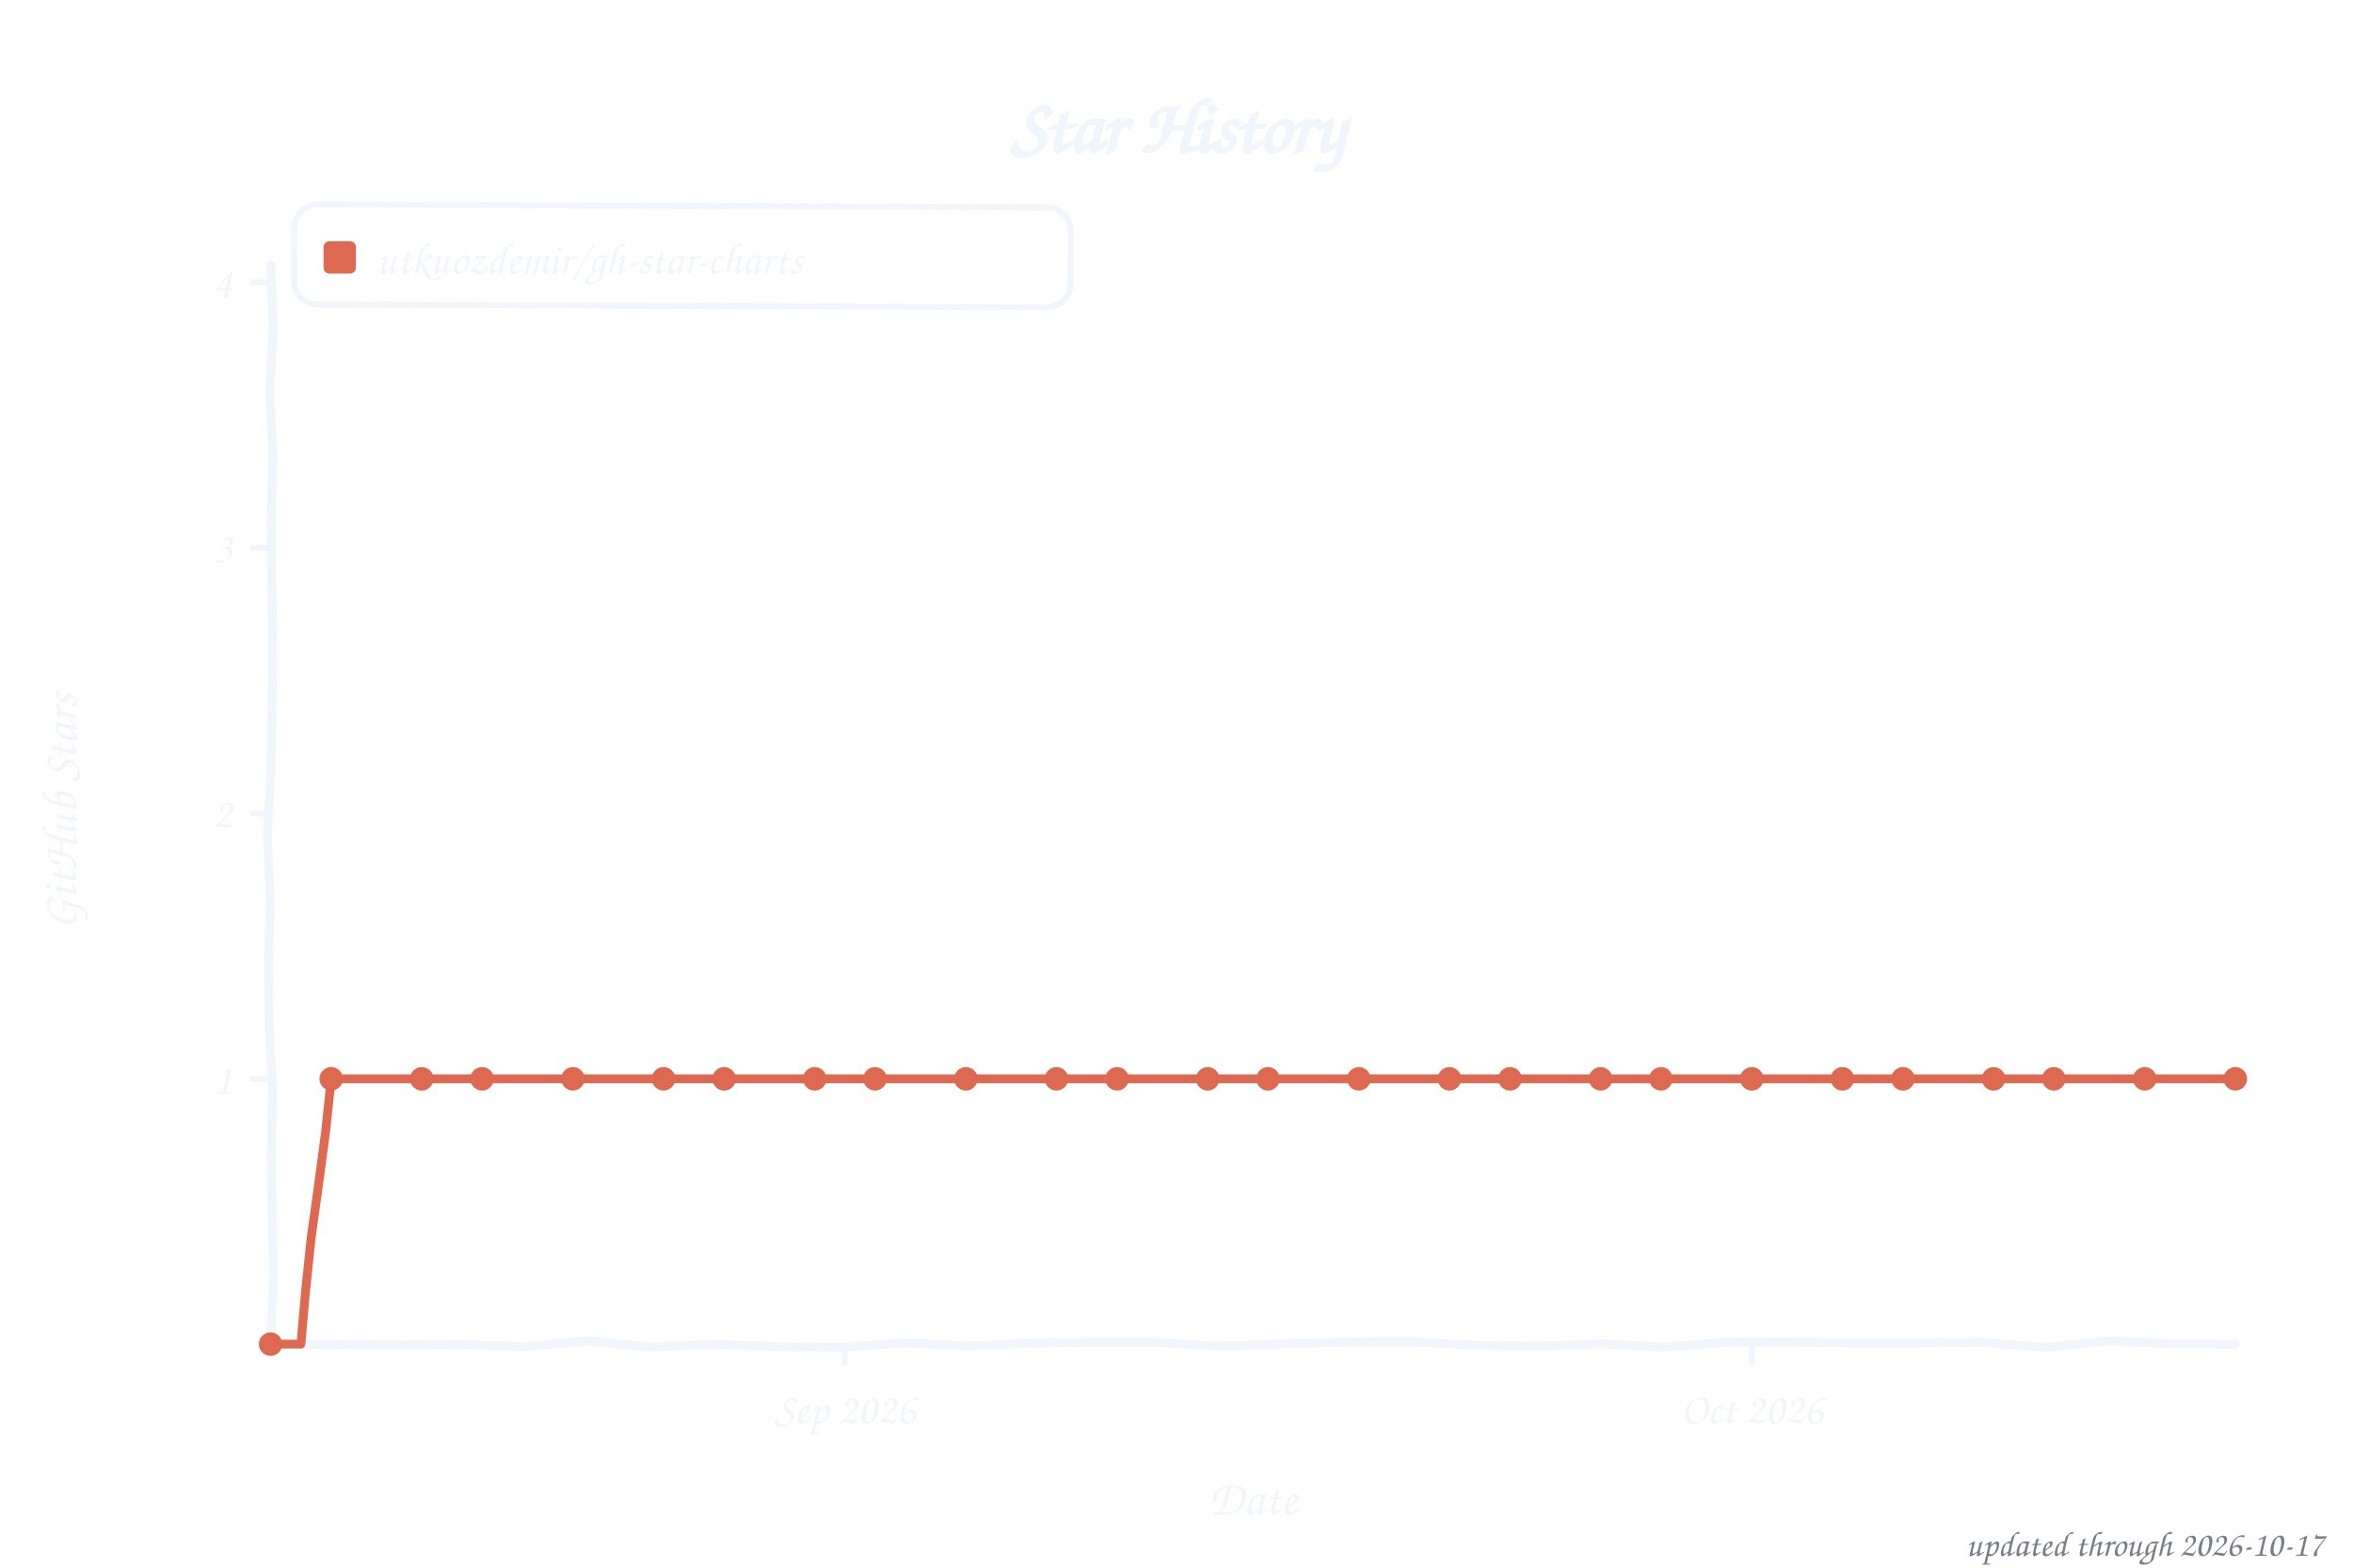
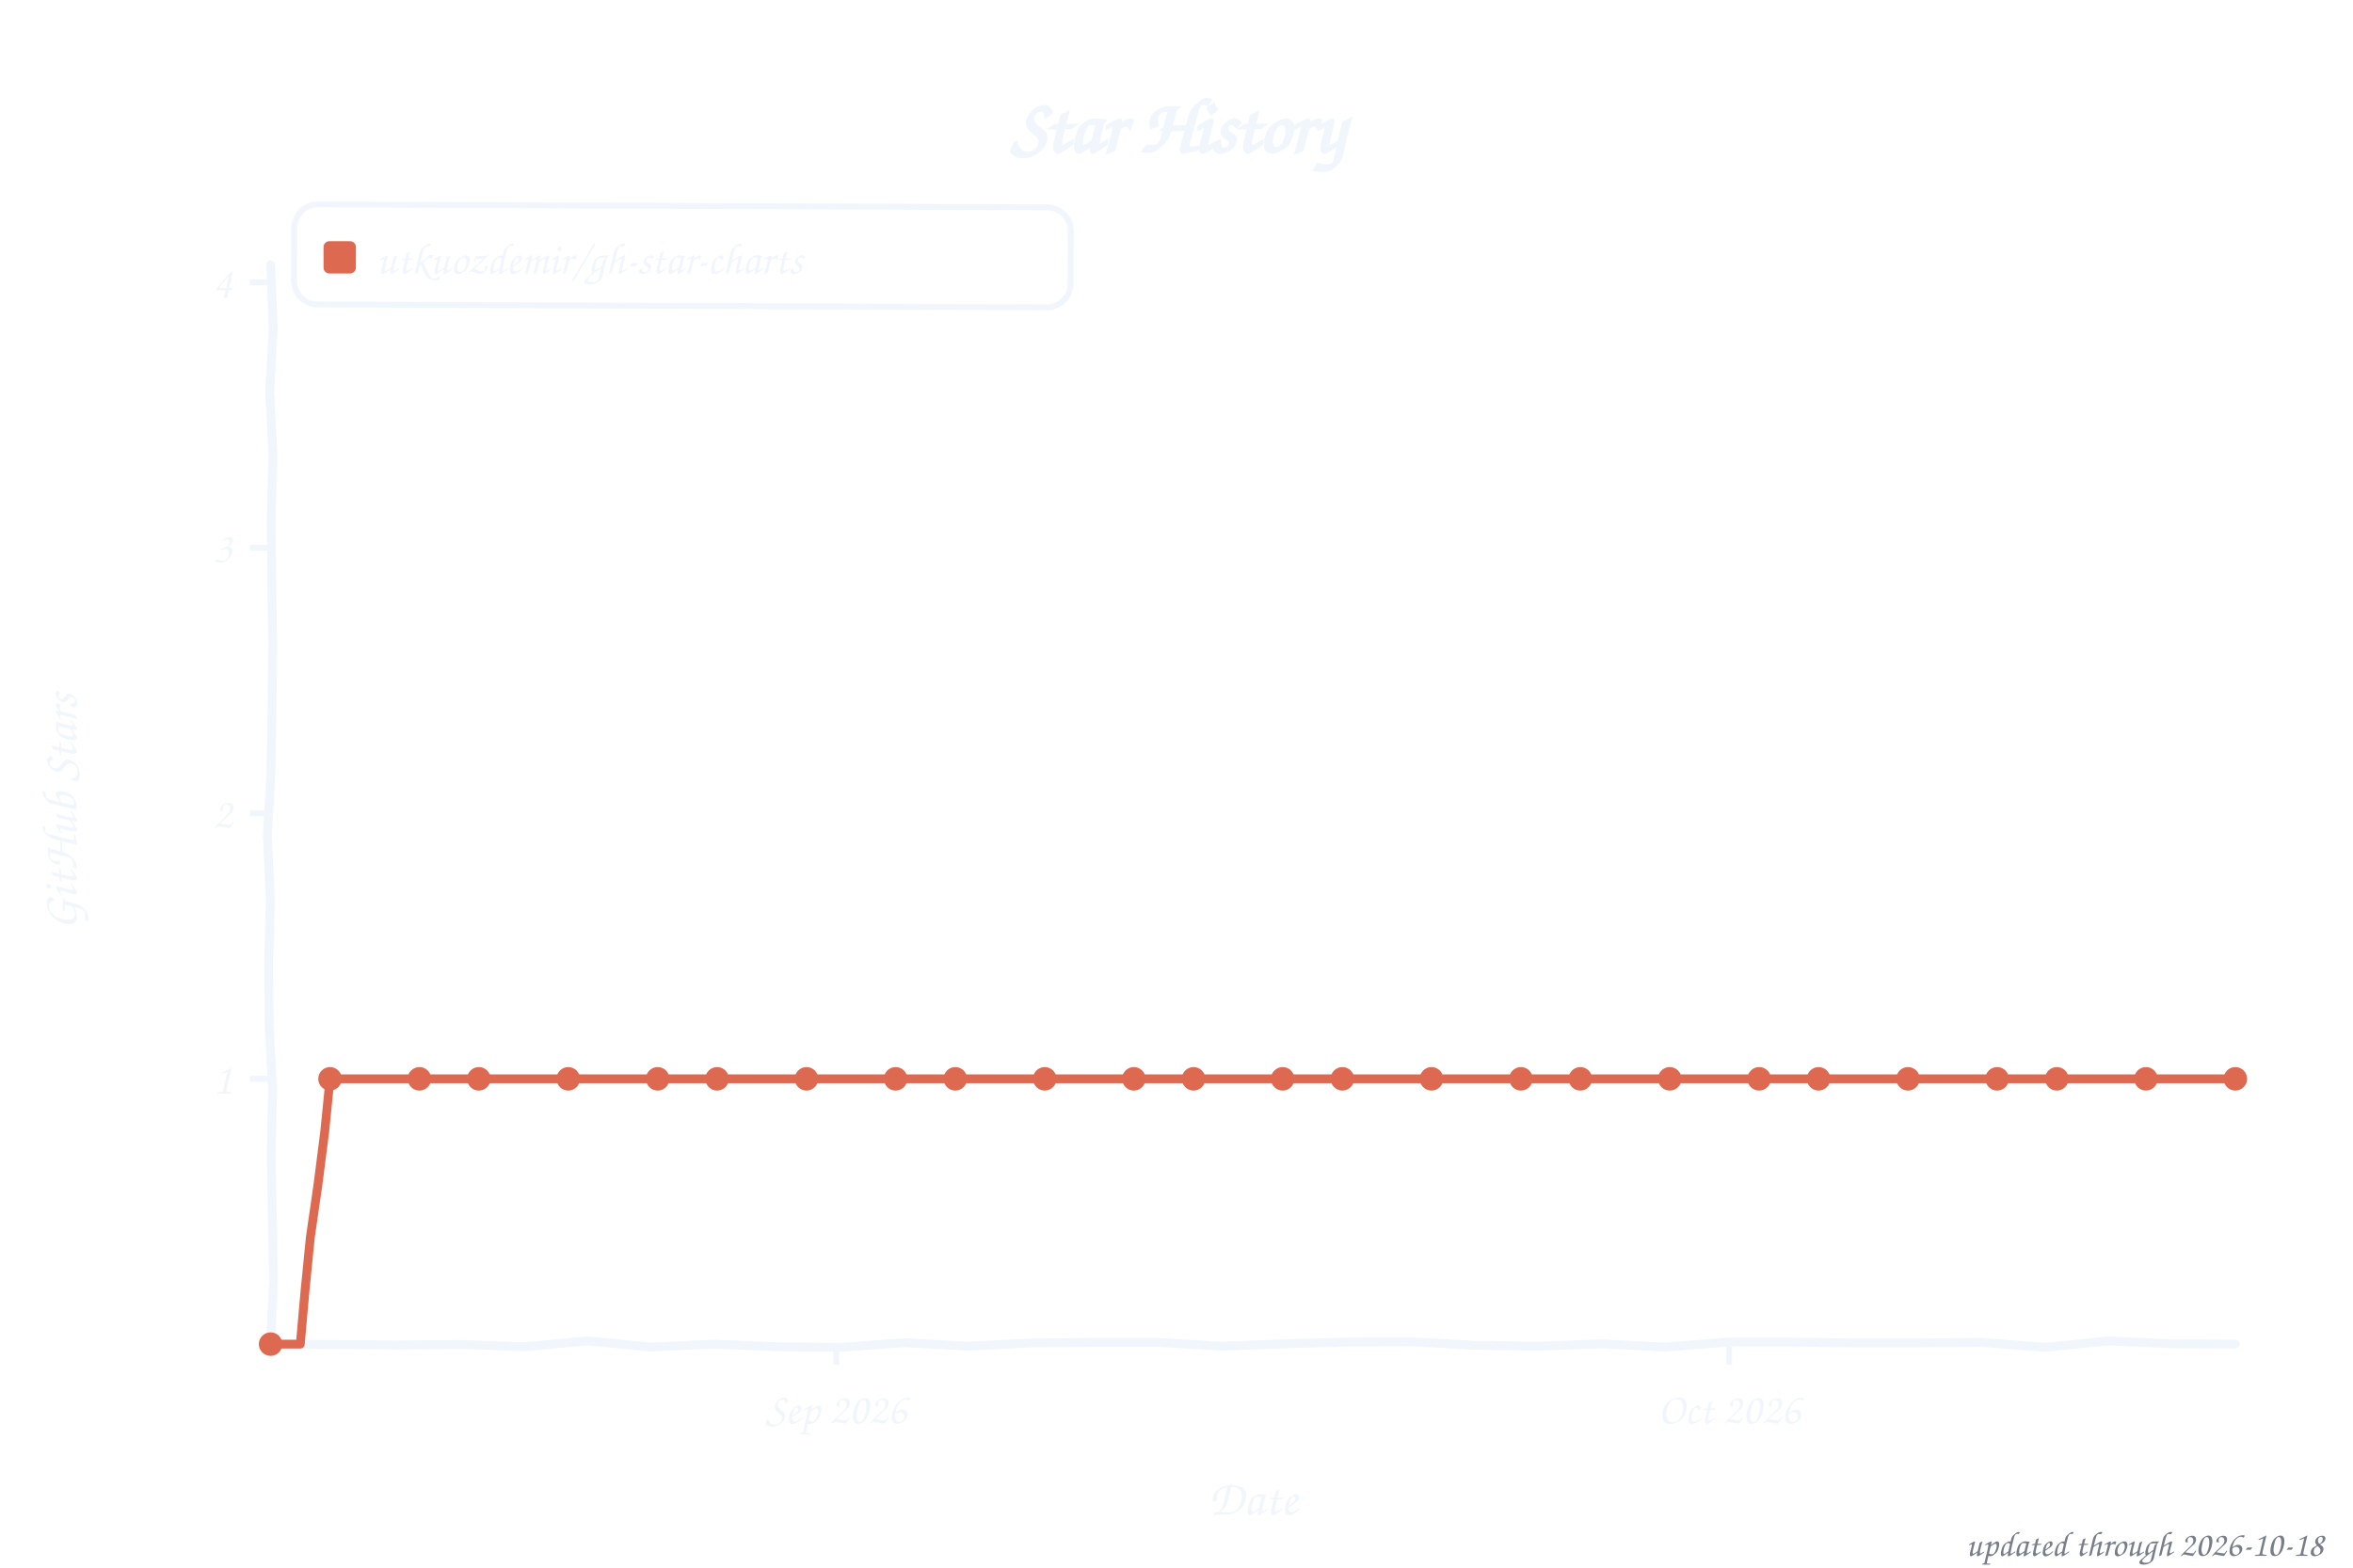
<svg xmlns="http://www.w3.org/2000/svg" width="800" height="533" viewBox="0 0 800 533" role="img" aria-label="Star history of utkuozdemir/gh-star-charts">
  <style>text{font-family:"Comic Sans MS","Chalkboard SE","Comic Neue","Marker Felt",cursive}</style>
  <text x="400" y="52" font-size="26" font-weight="bold" text-anchor="middle" fill="#f0f6fc">Star History</text>
  <rect x="100" y="70" width="264" height="34" rx="8" fill="none" stroke="#f0f6fc" stroke-width="2" transform="rotate(0.23 232 87)" />
  <rect x="110" y="82" width="11" height="11" rx="2" fill="#dd6a50" />
  <text x="128" y="93" font-size="15" fill="#f0f6fc" textLength="225" lengthAdjust="spacingAndGlyphs">utkuozdemir/gh-star-charts</text>
  <line x1="85" y1="366.8" x2="92" y2="366.8" stroke="#f0f6fc" stroke-width="2" />
  <text x="79" y="371.8" font-size="15" text-anchor="end" fill="#f0f6fc">1</text>
  <line x1="85" y1="276.5" x2="92" y2="276.5" stroke="#f0f6fc" stroke-width="2" />
  <text x="79" y="281.5" font-size="15" text-anchor="end" fill="#f0f6fc">2</text>
  <line x1="85" y1="186.2" x2="92" y2="186.2" stroke="#f0f6fc" stroke-width="2" />
  <text x="79" y="191.2" font-size="15" text-anchor="end" fill="#f0f6fc">3</text>
  <line x1="85" y1="96.0" x2="92" y2="96.0" stroke="#f0f6fc" stroke-width="2" />
  <text x="79" y="101.0" font-size="15" text-anchor="end" fill="#f0f6fc">4</text>
-   <line x1="287.3" y1="457" x2="287.3" y2="464" stroke="#f0f6fc" stroke-width="2" />
-   <text x="287.3" y="484" font-size="15" text-anchor="middle" fill="#f0f6fc">Sep 2026</text>
-   <line x1="595.6" y1="457" x2="595.6" y2="464" stroke="#f0f6fc" stroke-width="2" />
-   <text x="595.6" y="484" font-size="15" text-anchor="middle" fill="#f0f6fc">Oct 2026</text>
+   <line x1="284.3" y1="457" x2="284.3" y2="464" stroke="#f0f6fc" stroke-width="2" />
+   <text x="284.3" y="484" font-size="15" text-anchor="middle" fill="#f0f6fc">Sep 2026</text>
+   <line x1="587.9" y1="457" x2="587.9" y2="464" stroke="#f0f6fc" stroke-width="2" />
+   <text x="587.9" y="484" font-size="15" text-anchor="middle" fill="#f0f6fc">Oct 2026</text>
  <text x="426" y="515" font-size="17" text-anchor="middle" fill="#f0f6fc">Date</text>
  <text x="26" y="276" font-size="17" text-anchor="middle" fill="#f0f6fc" transform="rotate(-90 26 276)">GitHub Stars</text>
  <path d="M 92.0,90.0 L 92.9,111.6 L 91.7,133.2 L 92.8,154.8 L 92.2,176.4 L 92.4,197.9 L 92.7,219.5 L 92.5,241.1 L 92.1,262.7 L 90.9,284.3 L 91.9,305.9 L 91.3,327.5 L 91.5,349.1 L 92.7,370.6 L 92.2,392.2 L 92.6,413.8 L 93.0,435.4 L 92.0,457.0 L 113.5,457.1 L 135.1,457.3 L 156.6,457.1 L 178.2,457.9 L 199.7,455.9 L 221.3,458.0 L 242.8,457.0 L 264.4,457.9 L 285.9,458.1 L 307.5,456.5 L 329.0,457.7 L 350.6,456.6 L 372.1,456.4 L 393.7,456.4 L 415.2,457.7 L 436.8,456.9 L 458.3,456.3 L 479.9,456.2 L 501.4,457.4 L 523.0,457.7 L 544.5,456.9 L 566.1,458.0 L 587.6,456.3 L 609.2,456.3 L 630.7,456.6 L 652.3,456.6 L 673.8,456.4 L 695.4,458.1 L 716.9,455.9 L 738.5,456.9 L 760.0,457.0" fill="none" stroke="#f0f6fc" stroke-width="3" stroke-linecap="round" stroke-linejoin="round" />
-   <path d="M 92.0,457.0 L 102.3,457.0 L 103.9,438.9 L 105.8,420.8 L 108.3,402.8 L 110.7,384.8 L 112.6,366.8 L 122.8,366.8 L 133.1,366.8 L 143.4,366.8 L 153.7,366.8 L 163.9,366.8 L 174.2,366.8 L 184.5,366.8 L 194.8,366.8 L 205.0,366.8 L 215.3,366.8 L 225.6,366.8 L 235.9,366.8 L 246.2,366.8 L 256.4,366.8 L 266.7,366.8 L 277.0,366.8 L 287.3,366.8 L 297.5,366.8 L 307.8,366.8 L 318.1,366.8 L 328.4,366.8 L 338.6,366.8 L 348.9,366.8 L 359.2,366.8 L 369.5,366.8 L 379.8,366.8 L 390.0,366.8 L 400.3,366.8 L 410.6,366.8 L 420.9,366.8 L 431.1,366.8 L 441.4,366.8 L 451.7,366.8 L 462.0,366.8 L 472.2,366.8 L 482.5,366.8 L 492.8,366.8 L 503.1,366.8 L 513.4,366.8 L 523.6,366.8 L 533.9,366.8 L 544.2,366.8 L 554.5,366.8 L 564.7,366.8 L 575.0,366.8 L 585.3,366.8 L 595.6,366.8 L 605.8,366.8 L 616.1,366.8 L 626.4,366.8 L 636.7,366.8 L 647.0,366.8 L 657.2,366.8 L 667.5,366.8 L 677.8,366.8 L 688.1,366.8 L 698.3,366.8 L 708.6,366.8 L 718.9,366.8 L 729.2,366.8 L 739.4,366.8 L 749.7,366.8 L 760.0,366.8" fill="none" stroke="#dd6a50" stroke-width="3" stroke-linecap="round" stroke-linejoin="round" />
+   <path d="M 92.0,457.0 L 102.1,457.0 L 103.7,438.9 L 105.5,420.8 L 108.1,402.8 L 110.4,384.8 L 112.2,366.8 L 122.4,366.8 L 132.5,366.8 L 142.6,366.8 L 152.7,366.8 L 162.8,366.8 L 173.0,366.8 L 183.1,366.8 L 193.2,366.8 L 203.3,366.8 L 213.5,366.8 L 223.6,366.8 L 233.7,366.8 L 243.8,366.8 L 253.9,366.8 L 264.1,366.8 L 274.2,366.8 L 284.3,366.8 L 294.4,366.8 L 304.5,366.8 L 314.7,366.8 L 324.8,366.8 L 334.9,366.8 L 345.0,366.8 L 355.2,366.8 L 365.3,366.8 L 375.4,366.8 L 385.5,366.8 L 395.6,366.8 L 405.8,366.8 L 415.9,366.8 L 426.0,366.8 L 436.1,366.8 L 446.2,366.8 L 456.4,366.8 L 466.5,366.8 L 476.6,366.8 L 486.7,366.8 L 496.8,366.8 L 507.0,366.8 L 517.1,366.8 L 527.2,366.8 L 537.3,366.8 L 547.5,366.8 L 557.6,366.8 L 567.7,366.8 L 577.8,366.8 L 587.9,366.8 L 598.1,366.8 L 608.2,366.8 L 618.3,366.8 L 628.4,366.8 L 638.5,366.8 L 648.7,366.8 L 658.8,366.8 L 668.9,366.8 L 679.0,366.8 L 689.2,366.8 L 699.3,366.8 L 709.4,366.8 L 719.5,366.8 L 729.6,366.8 L 739.8,366.8 L 749.9,366.8 L 760.0,366.8" fill="none" stroke="#dd6a50" stroke-width="3" stroke-linecap="round" stroke-linejoin="round" />
  <circle cx="92.0" cy="457.0" r="4" fill="#dd6a50" />
-   <circle cx="112.6" cy="366.8" r="4" fill="#dd6a50" />
-   <circle cx="143.4" cy="366.8" r="4" fill="#dd6a50" />
-   <circle cx="163.9" cy="366.8" r="4" fill="#dd6a50" />
-   <circle cx="194.8" cy="366.8" r="4" fill="#dd6a50" />
-   <circle cx="225.6" cy="366.8" r="4" fill="#dd6a50" />
-   <circle cx="246.2" cy="366.8" r="4" fill="#dd6a50" />
-   <circle cx="277.0" cy="366.8" r="4" fill="#dd6a50" />
-   <circle cx="297.5" cy="366.8" r="4" fill="#dd6a50" />
-   <circle cx="328.4" cy="366.8" r="4" fill="#dd6a50" />
-   <circle cx="359.2" cy="366.8" r="4" fill="#dd6a50" />
-   <circle cx="379.8" cy="366.8" r="4" fill="#dd6a50" />
-   <circle cx="410.6" cy="366.8" r="4" fill="#dd6a50" />
-   <circle cx="431.1" cy="366.8" r="4" fill="#dd6a50" />
-   <circle cx="462.0" cy="366.8" r="4" fill="#dd6a50" />
-   <circle cx="492.8" cy="366.8" r="4" fill="#dd6a50" />
-   <circle cx="513.4" cy="366.8" r="4" fill="#dd6a50" />
-   <circle cx="544.2" cy="366.8" r="4" fill="#dd6a50" />
-   <circle cx="564.7" cy="366.8" r="4" fill="#dd6a50" />
-   <circle cx="595.6" cy="366.8" r="4" fill="#dd6a50" />
-   <circle cx="626.4" cy="366.8" r="4" fill="#dd6a50" />
-   <circle cx="647.0" cy="366.8" r="4" fill="#dd6a50" />
-   <circle cx="677.8" cy="366.8" r="4" fill="#dd6a50" />
-   <circle cx="698.3" cy="366.8" r="4" fill="#dd6a50" />
-   <circle cx="729.2" cy="366.8" r="4" fill="#dd6a50" />
+   <circle cx="112.2" cy="366.8" r="4" fill="#dd6a50" />
+   <circle cx="142.6" cy="366.8" r="4" fill="#dd6a50" />
+   <circle cx="162.8" cy="366.8" r="4" fill="#dd6a50" />
+   <circle cx="193.2" cy="366.8" r="4" fill="#dd6a50" />
+   <circle cx="223.6" cy="366.8" r="4" fill="#dd6a50" />
+   <circle cx="243.8" cy="366.8" r="4" fill="#dd6a50" />
+   <circle cx="274.2" cy="366.8" r="4" fill="#dd6a50" />
+   <circle cx="304.5" cy="366.8" r="4" fill="#dd6a50" />
+   <circle cx="324.8" cy="366.8" r="4" fill="#dd6a50" />
+   <circle cx="355.2" cy="366.8" r="4" fill="#dd6a50" />
+   <circle cx="385.5" cy="366.8" r="4" fill="#dd6a50" />
+   <circle cx="405.8" cy="366.8" r="4" fill="#dd6a50" />
+   <circle cx="436.1" cy="366.8" r="4" fill="#dd6a50" />
+   <circle cx="456.4" cy="366.8" r="4" fill="#dd6a50" />
+   <circle cx="486.7" cy="366.8" r="4" fill="#dd6a50" />
+   <circle cx="517.1" cy="366.8" r="4" fill="#dd6a50" />
+   <circle cx="537.3" cy="366.8" r="4" fill="#dd6a50" />
+   <circle cx="567.7" cy="366.8" r="4" fill="#dd6a50" />
+   <circle cx="598.1" cy="366.8" r="4" fill="#dd6a50" />
+   <circle cx="618.3" cy="366.8" r="4" fill="#dd6a50" />
+   <circle cx="648.7" cy="366.8" r="4" fill="#dd6a50" />
+   <circle cx="679.0" cy="366.8" r="4" fill="#dd6a50" />
+   <circle cx="699.3" cy="366.8" r="4" fill="#dd6a50" />
+   <circle cx="729.6" cy="366.8" r="4" fill="#dd6a50" />
  <circle cx="760.0" cy="366.8" r="4" fill="#dd6a50" />
-   <text x="790" y="529" font-size="12" text-anchor="end" fill="#767e89">updated through 2026-10-17</text>
+   <text x="790" y="529" font-size="12" text-anchor="end" fill="#767e89">updated through 2026-10-18</text>
</svg>
